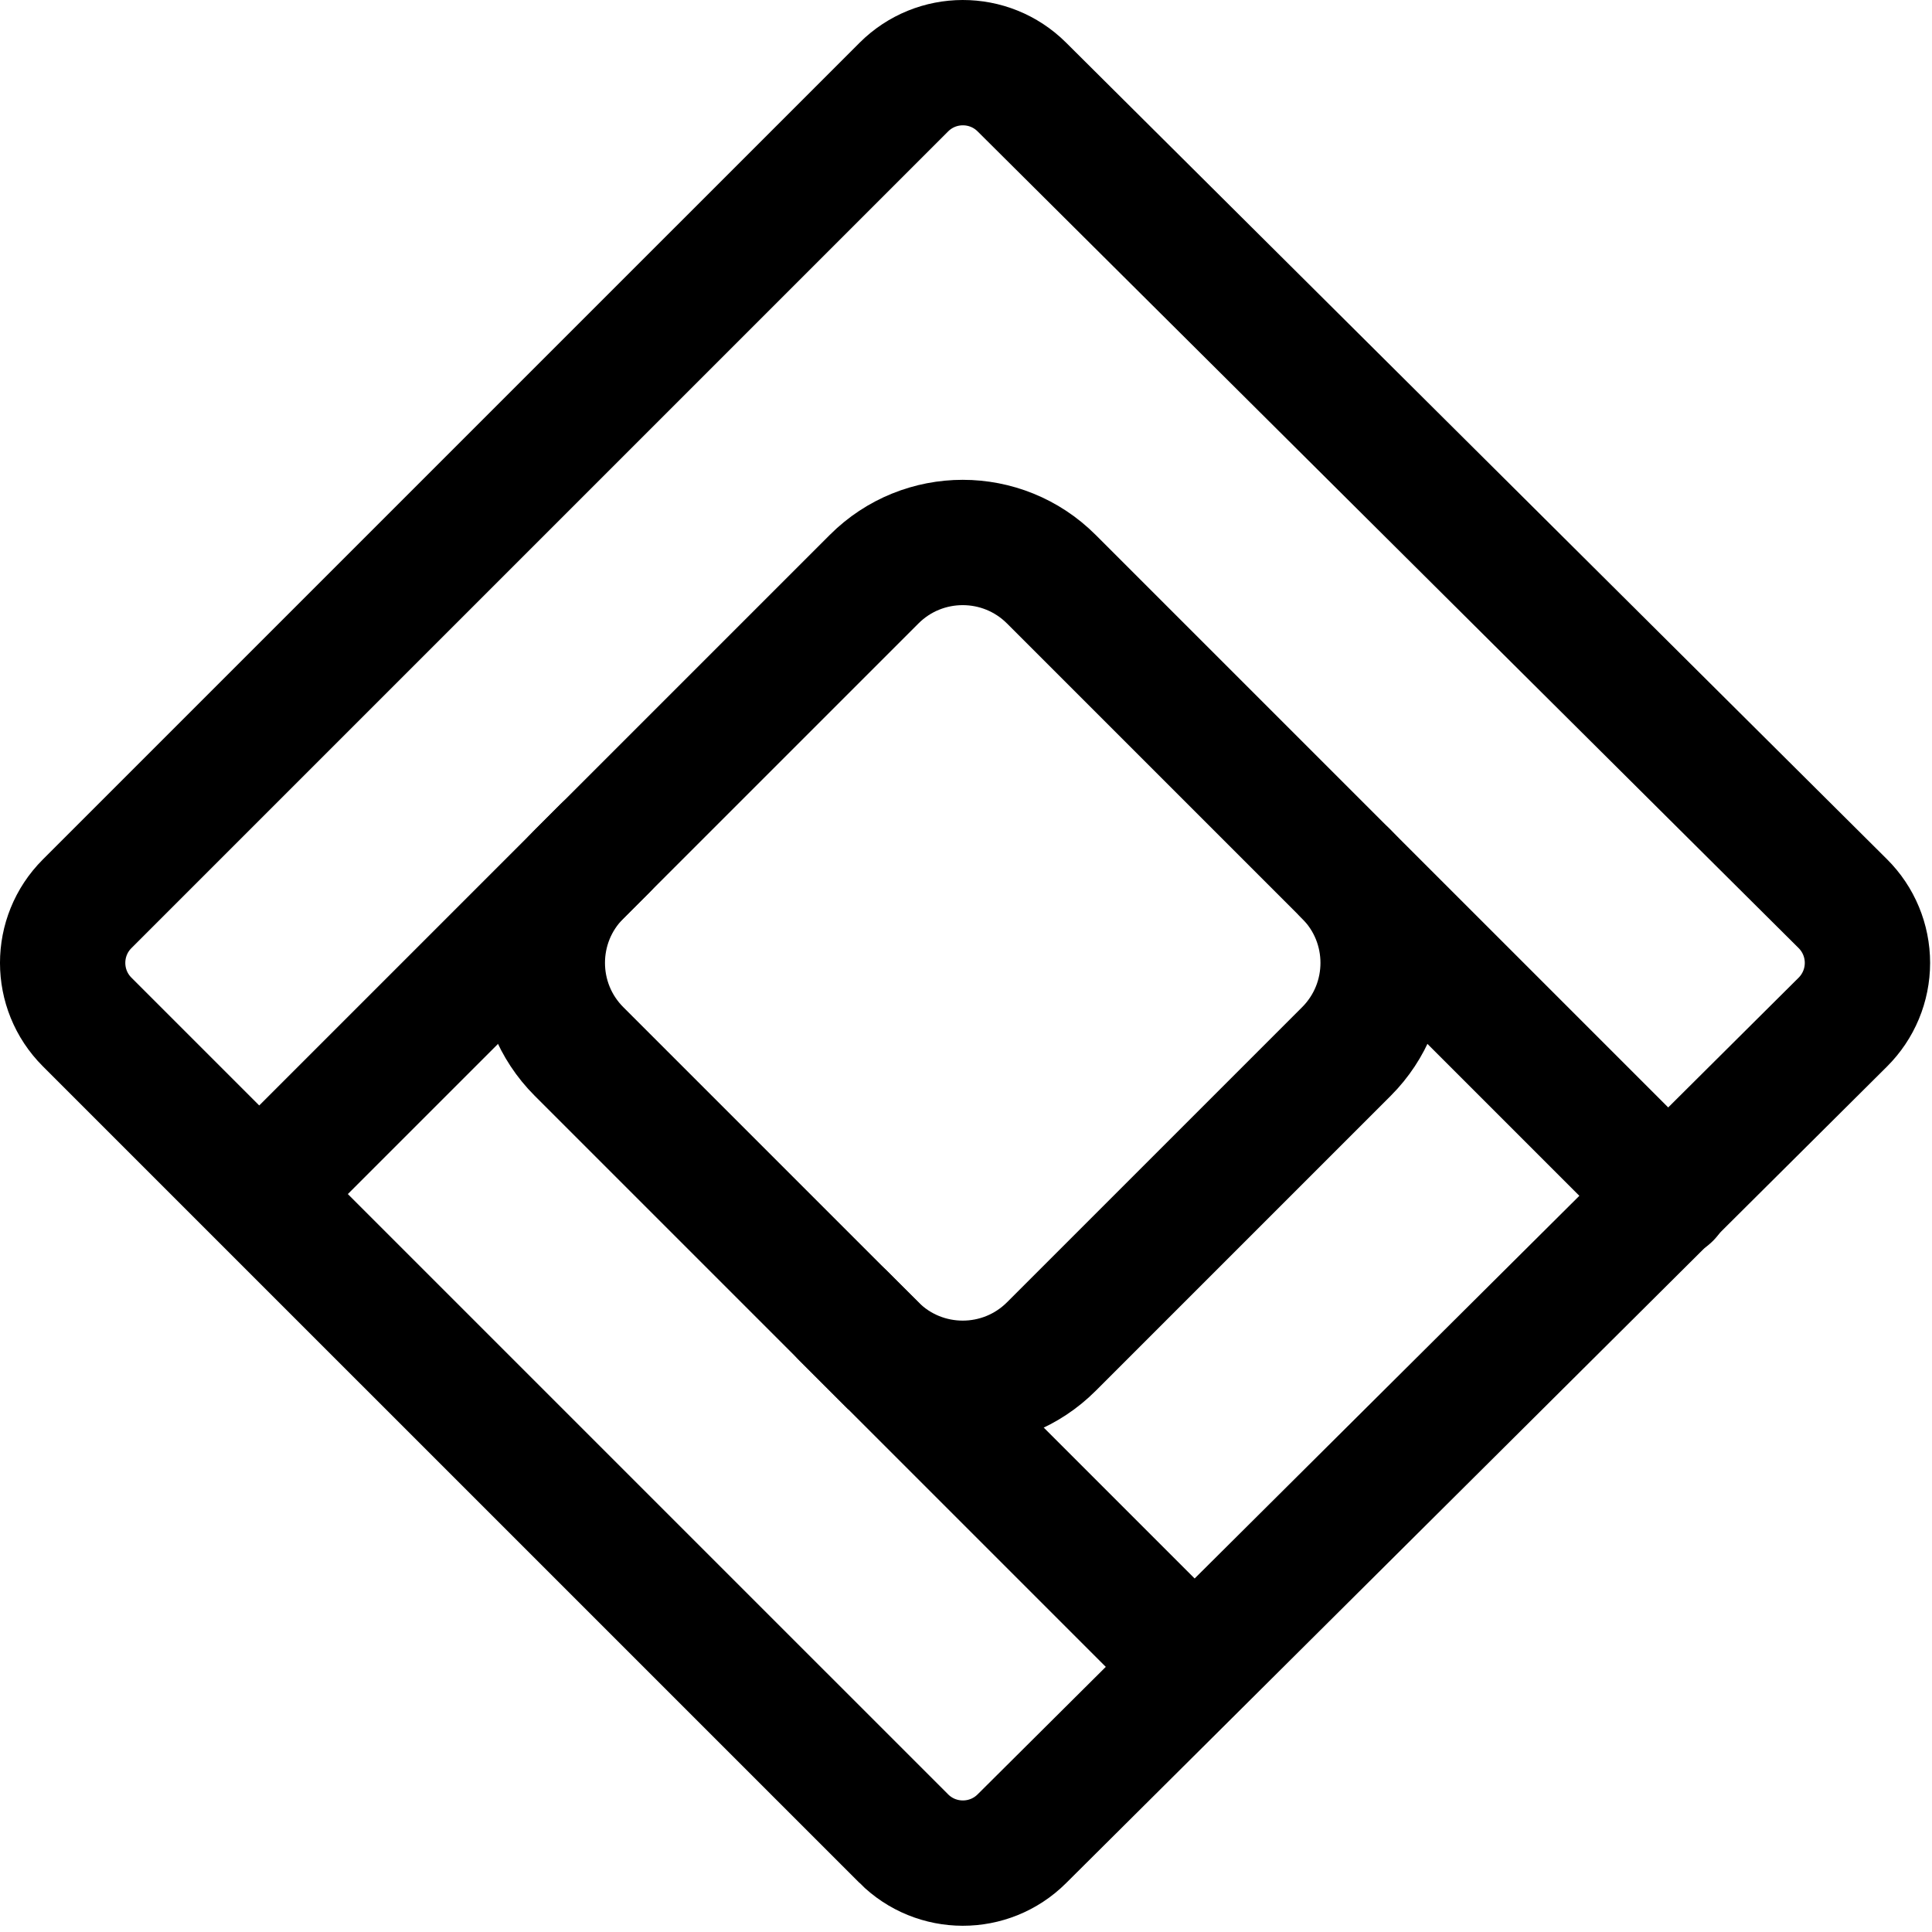
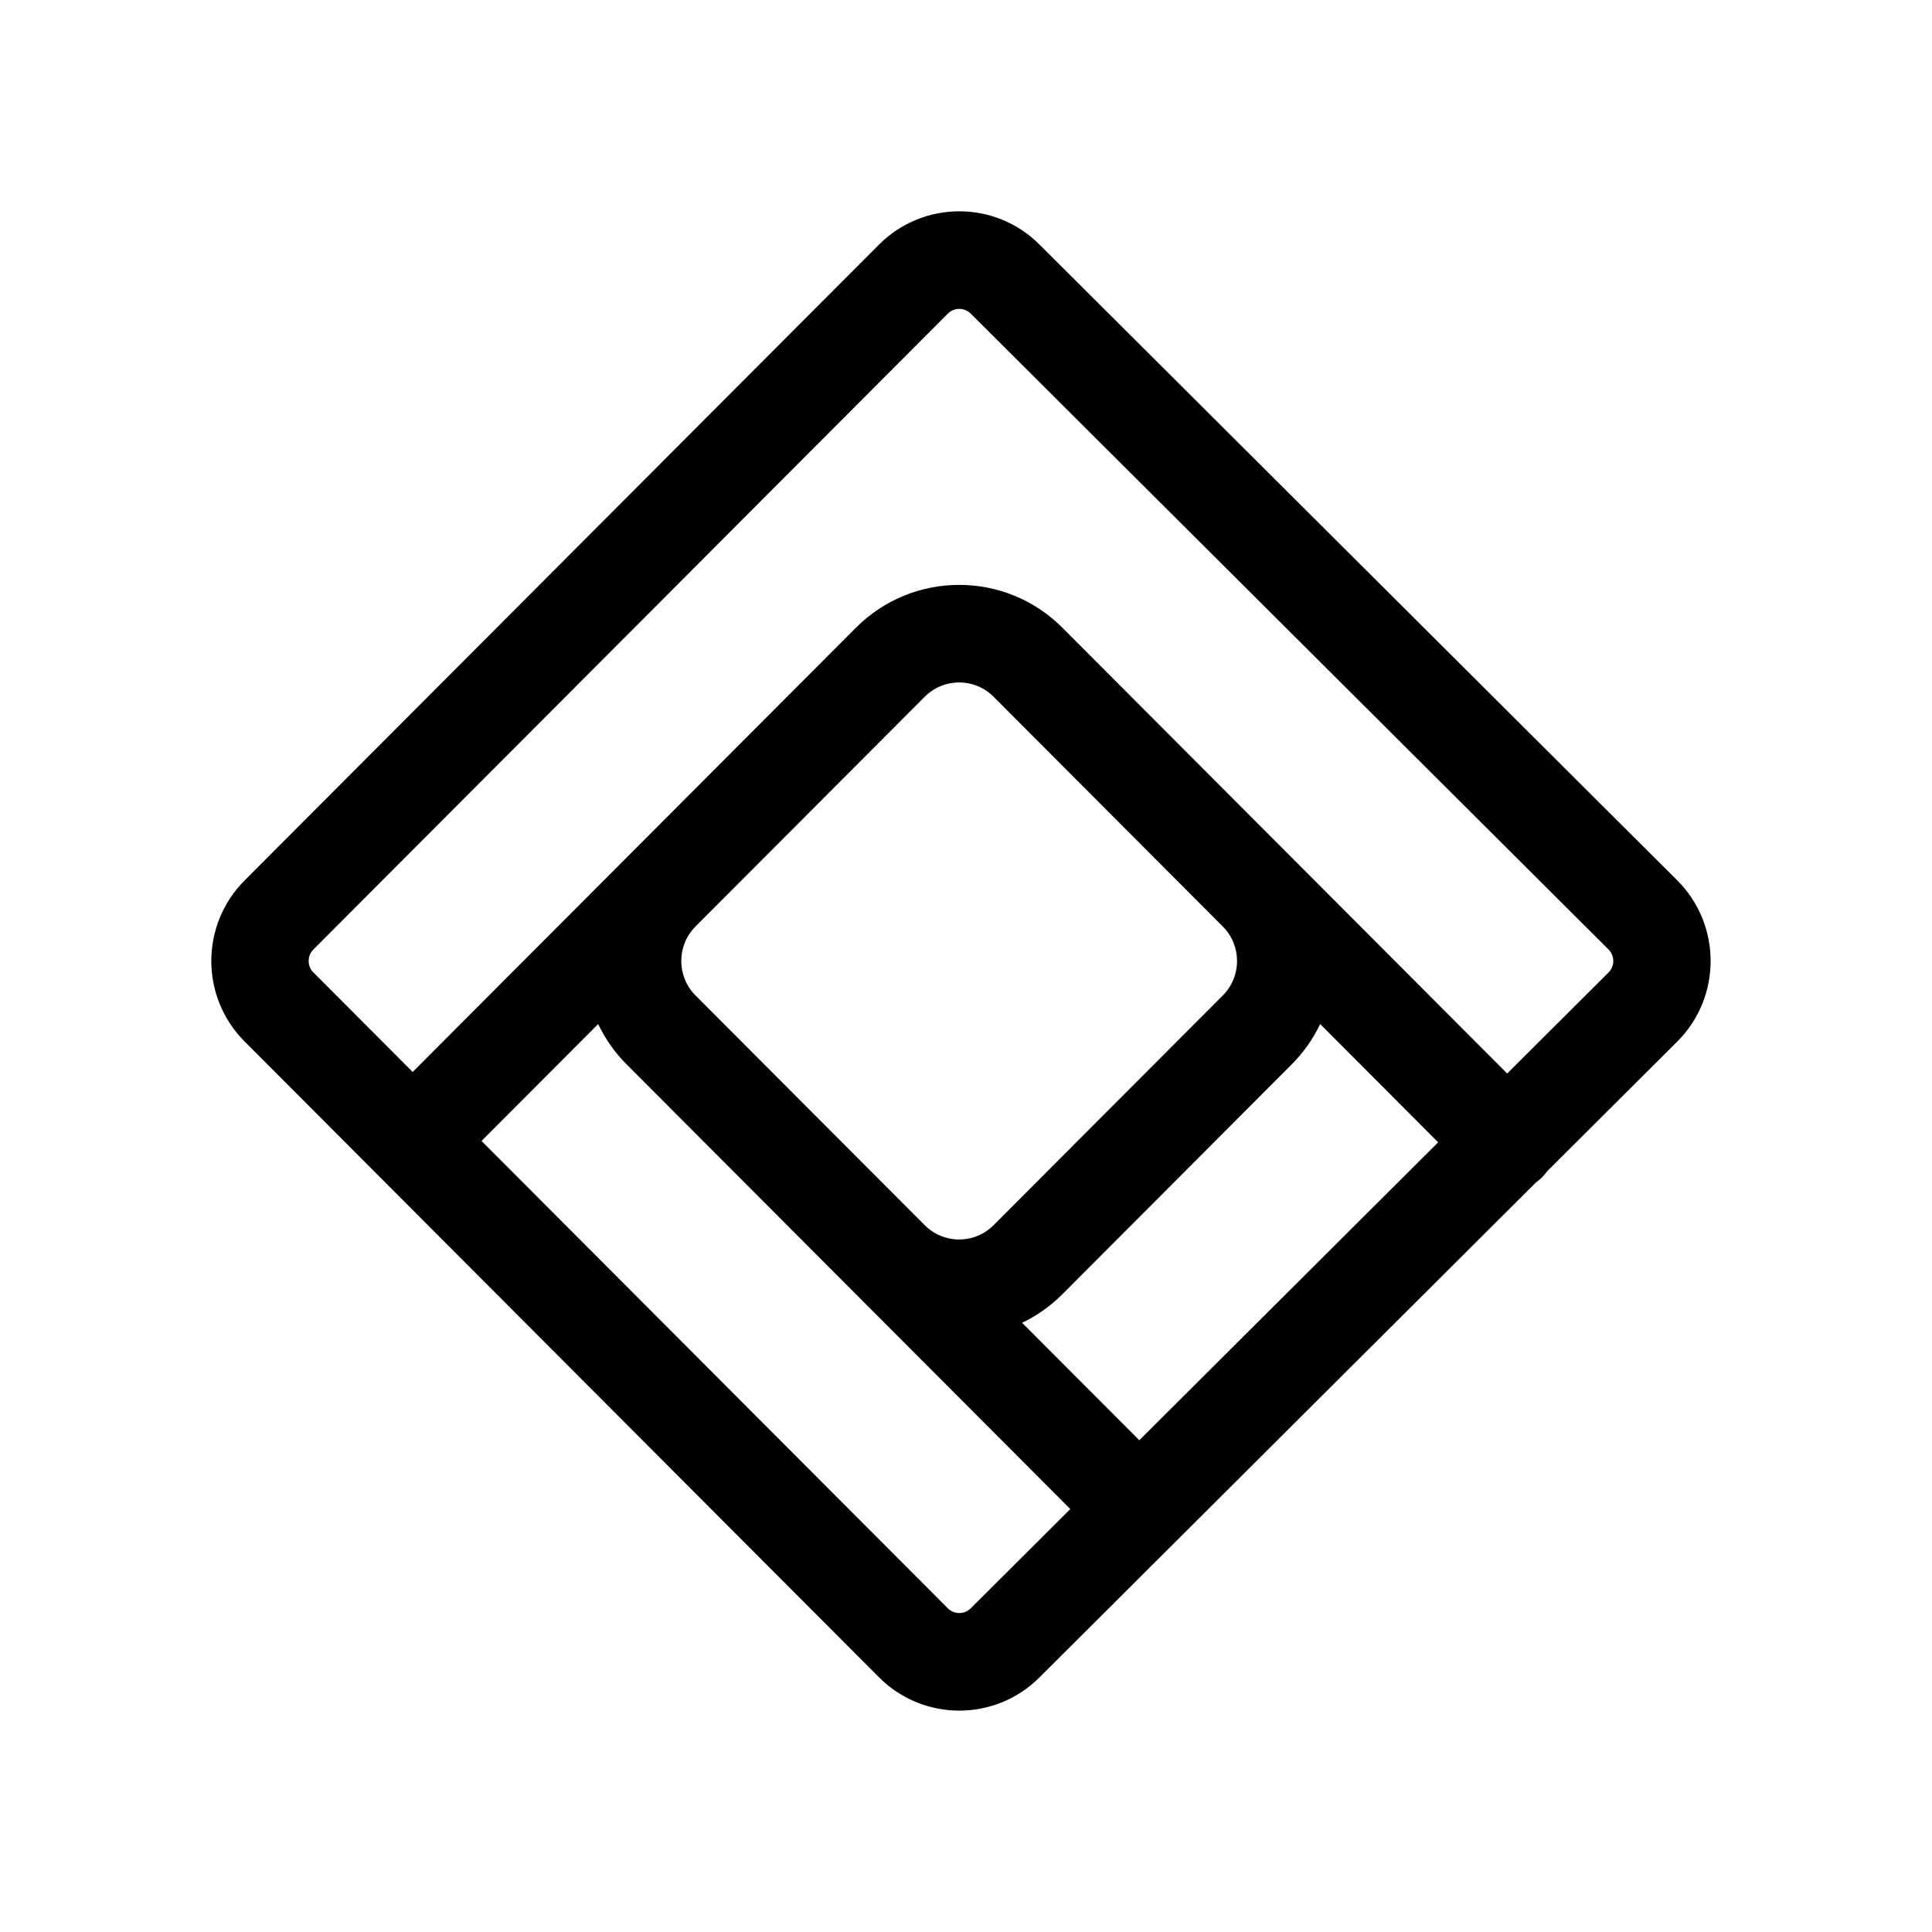
- <svg xmlns="http://www.w3.org/2000/svg" width="185" height="185" fill="none">
-   <path d="m86.544 176.059-78.201-78.2a8 8 0 0 1 0-11.315l78.201-78.2a8 8 0 0 1 11.299-.016L176.46 86.53a8 8 0 0 1 0 11.344l-78.617 78.201a8 8 0 0 1-11.299-.015Z" stroke="#000" stroke-width="12" />
-   <path d="m83.7 128.942-28.255-28.255c-4.686-4.687-4.686-12.285 0-16.971l28.256-28.255c4.686-4.687 12.284-4.687 16.97 0l28.256 28.255c4.686 4.686 4.686 12.284 0 16.971l-28.256 28.255c-4.686 4.686-12.284 4.686-16.97 0Z" stroke="#000" stroke-width="12" />
-   <path d="m128.843 83.632 30.944 30.944M80.76 126.002l33.325 33.324M57.91 81.252l-31.897 31.896" stroke="#000" stroke-width="12" stroke-linecap="round" />
+ <svg xmlns="http://www.w3.org/2000/svg" width="192" height="192" fill="none">
+   <path d="M87.351 24.313a11.269 11.269 0 0 1 15.941-.021l63.381 63.188c4.436 4.422 4.436 11.618 0 16.04l-12.919 12.879a4.811 4.811 0 0 1-1.141 1.138l-49.321 49.171c-4.411 4.398-11.541 4.388-15.94-.021l-63.046-63.188c-4.408-4.418-4.408-11.58 0-15.998L87.35 24.313Zm-39.498 89.074 46.34 46.443a1.61 1.61 0 0 0 2.276.004l9.895-9.866-21.278-21.327a.59.59 0 0 1-.027-.026l-22.78-22.83a14.513 14.513 0 0 1-2.836-4.015l-11.59 11.617Zm83.343-11.617a14.497 14.497 0 0 1-2.835 4.015l-22.78 22.83a14.463 14.463 0 0 1-4.005 2.842l11.647 11.673 29.699-29.608-11.726-11.752ZM98.741 69.241a4.83 4.83 0 0 0-6.841 0L69.12 92.072a4.856 4.856 0 0 0 0 6.856L91.9 121.76a4.83 4.83 0 0 0 6.84 0l22.78-22.83a4.856 4.856 0 0 0 0-6.857L98.74 69.241Zm-2.272-38.075a1.61 1.61 0 0 0-2.277.004L31.147 94.357a1.618 1.618 0 0 0 0 2.286l9.865 9.888 23.254-23.307.014-.015 20.78-20.824c5.667-5.68 14.855-5.68 20.522 0l44.2 44.299 10.069-10.038a1.618 1.618 0 0 0 0-2.292L96.47 31.166Z" fill="#000" />
</svg>
